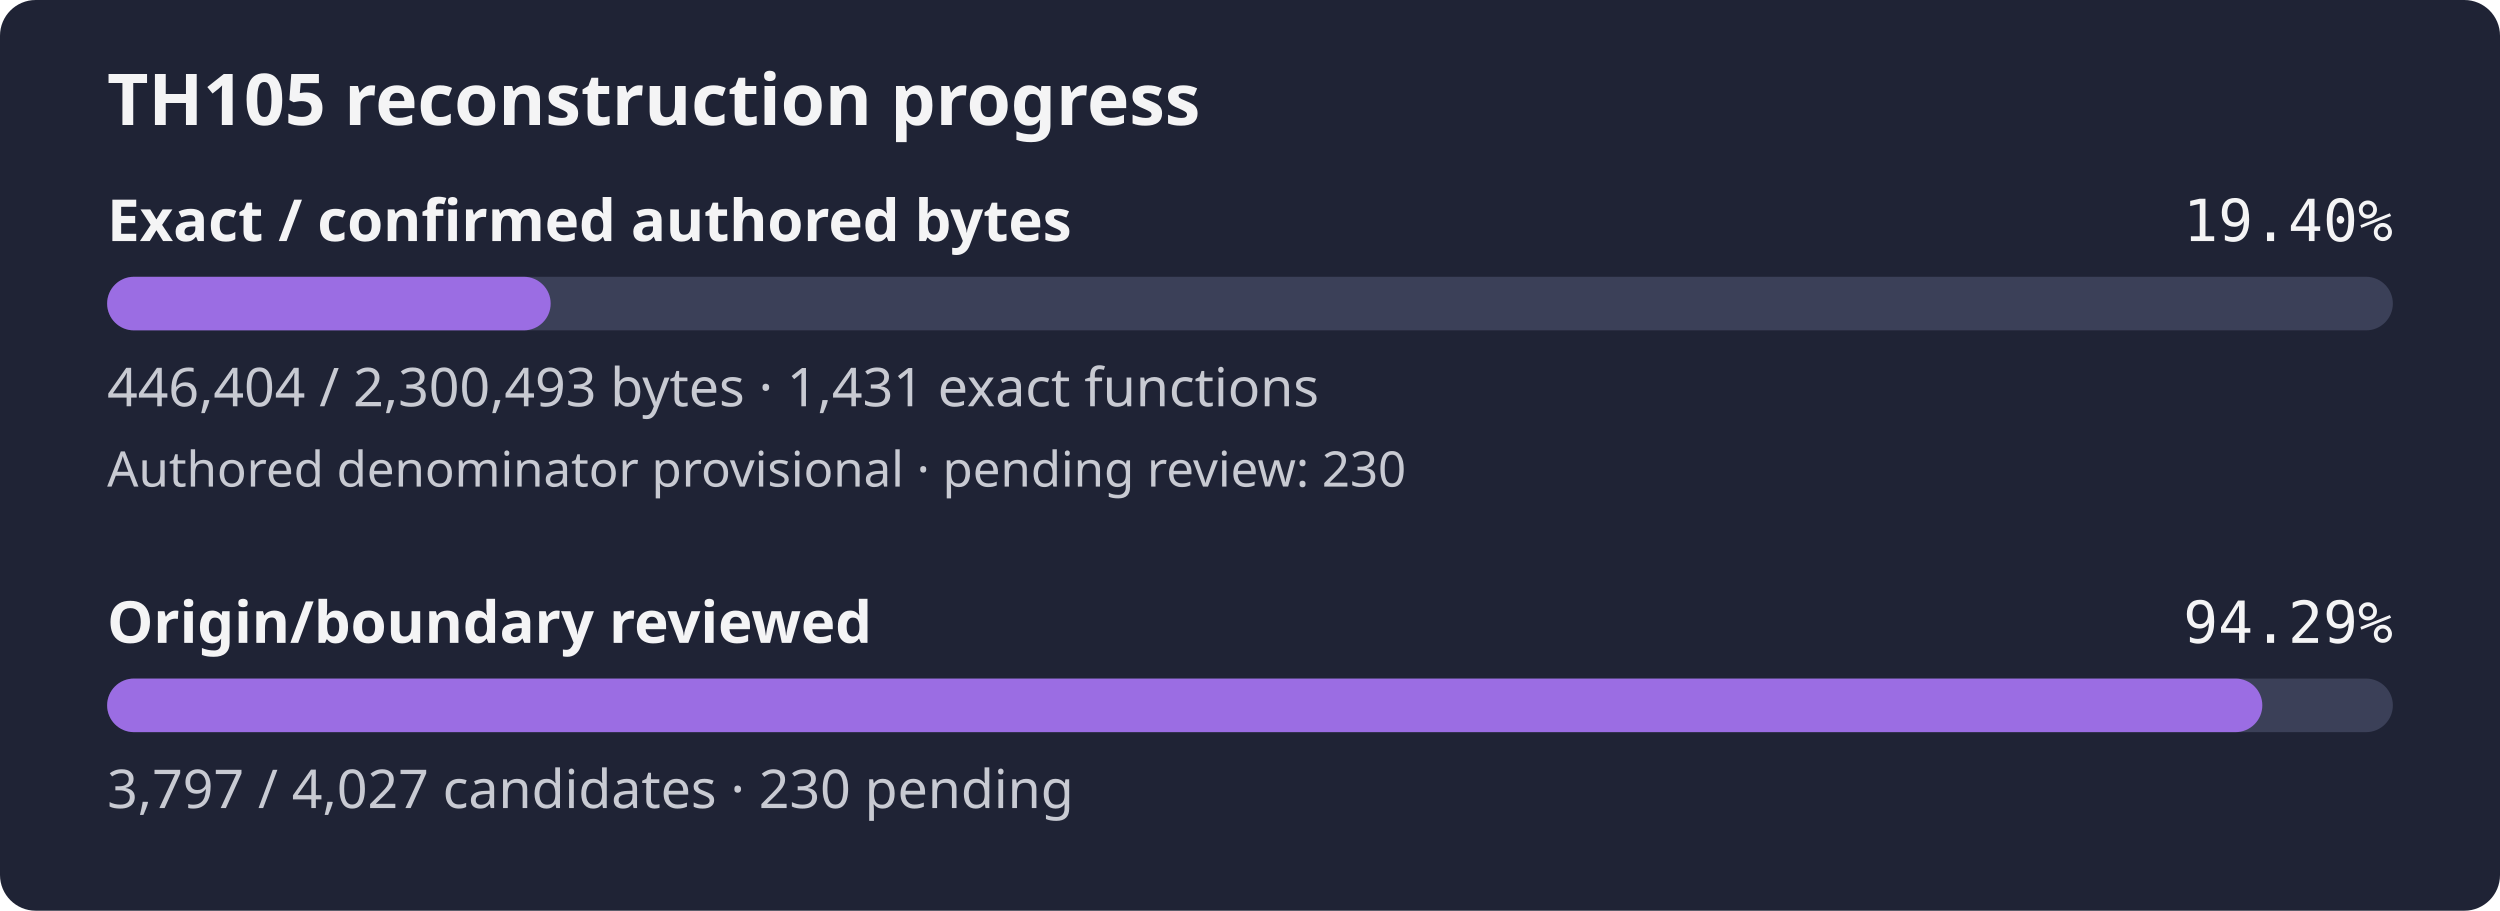
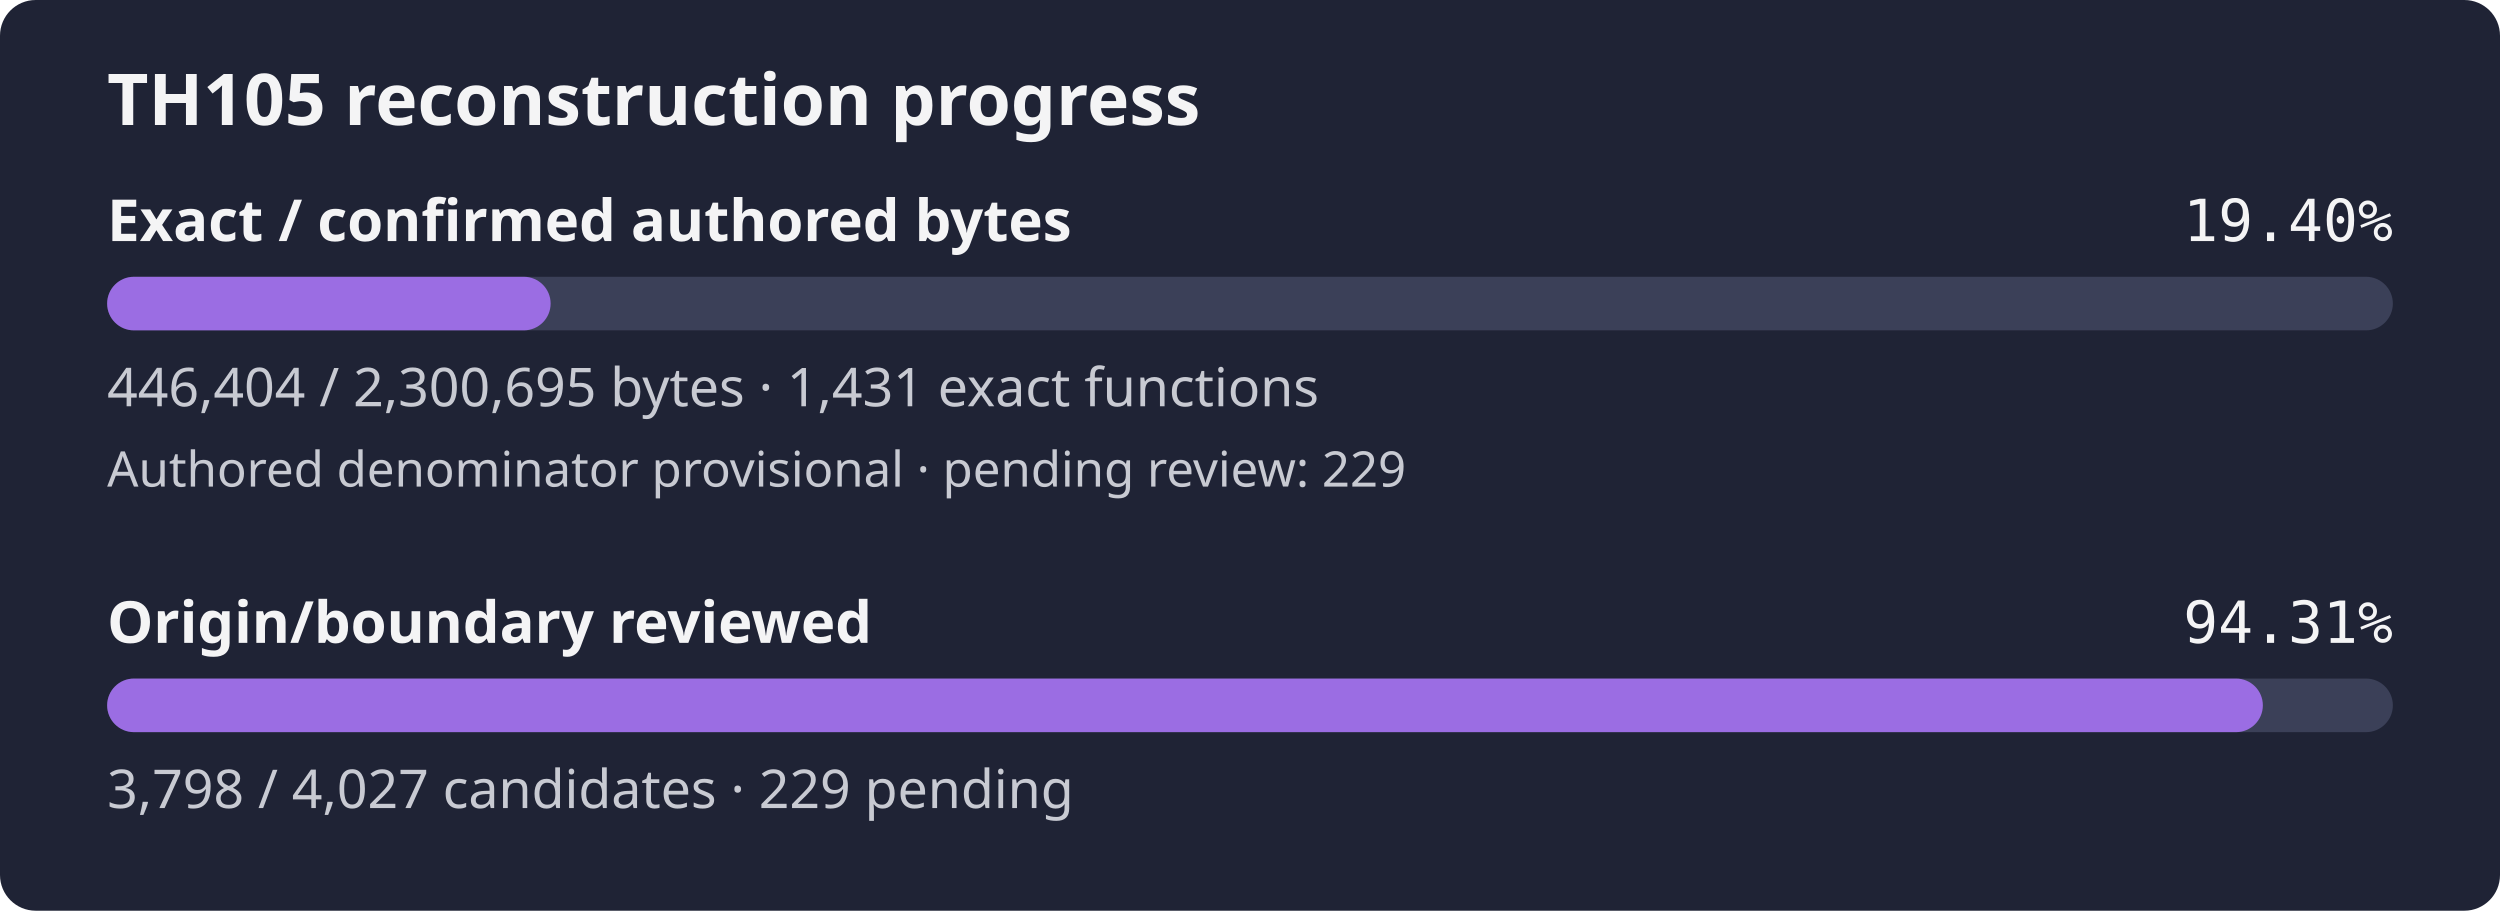
- <svg xmlns="http://www.w3.org/2000/svg" width="560" height="204" viewBox="0 0 560 204" role="img" aria-label="TH105 reconstruction progress: 19.40% of confirmed authored bytes exact; authored denominator provisional, origin review 94.29%">
+ <svg xmlns="http://www.w3.org/2000/svg" width="560" height="204" viewBox="0 0 560 204" role="img" aria-label="TH105 reconstruction progress: 19.40% of confirmed authored bytes exact; authored denominator provisional, origin review 94.31%">
  <rect width="560" height="204" rx="8" fill="#1f2335" />
  <text x="24" y="28" fill="#f4f4f5" font-family="sans-serif" font-size="16" font-weight="600">TH105 reconstruction progress</text>
  <text x="24" y="54" fill="#f4f4f5" font-family="sans-serif" font-size="13" font-weight="600">Exact / confirmed authored bytes</text>
  <text x="536" y="54" fill="#f4f4f5" text-anchor="end" font-family="monospace" font-size="13">19.40%</text>
  <rect id="exact-track" x="24" y="62" width="512" height="12" rx="6" fill="#3b4058" />
-   <rect id="exact-fill" x="24" y="62" width="99.35" height="12" rx="6" fill="#9b6de3" />
-   <text x="24" y="91" fill="#c8cad2" font-family="sans-serif" font-size="12">446,404 / 2,300,493 bytes · 1,431 exact functions</text>
-   <text x="24" y="109" fill="#c8cad2" font-family="sans-serif" font-size="11">Authored denominator provisional · pending review: 230</text>
+   <rect id="exact-fill" x="24" y="62" width="99.34" height="12" rx="6" fill="#9b6de3" />
+   <text x="24" y="91" fill="#c8cad2" font-family="sans-serif" font-size="12">446,404 / 2,300,695 bytes · 1,431 exact functions</text>
+   <text x="24" y="109" fill="#c8cad2" font-family="sans-serif" font-size="11">Authored denominator provisional · pending review: 229</text>
  <text x="24" y="144" fill="#f4f4f5" font-family="sans-serif" font-size="13" font-weight="600">Origin/boundary reviewed</text>
-   <text x="536" y="144" fill="#f4f4f5" text-anchor="end" font-family="monospace" font-size="13">94.29%</text>
+   <text x="536" y="144" fill="#f4f4f5" text-anchor="end" font-family="monospace" font-size="13">94.31%</text>
  <rect id="review-track" x="24" y="152" width="512" height="12" rx="6" fill="#3b4058" />
-   <rect id="review-fill" x="24" y="152" width="482.76" height="12" rx="6" fill="#9b6de3" />
-   <text x="24" y="181" fill="#c8cad2" font-family="sans-serif" font-size="12">3,797 / 4,027 candidates · 230 pending</text>
+   <rect id="review-fill" x="24" y="152" width="482.88" height="12" rx="6" fill="#9b6de3" />
+   <text x="24" y="181" fill="#c8cad2" font-family="sans-serif" font-size="12">3,798 / 4,027 candidates · 229 pending</text>
</svg>
